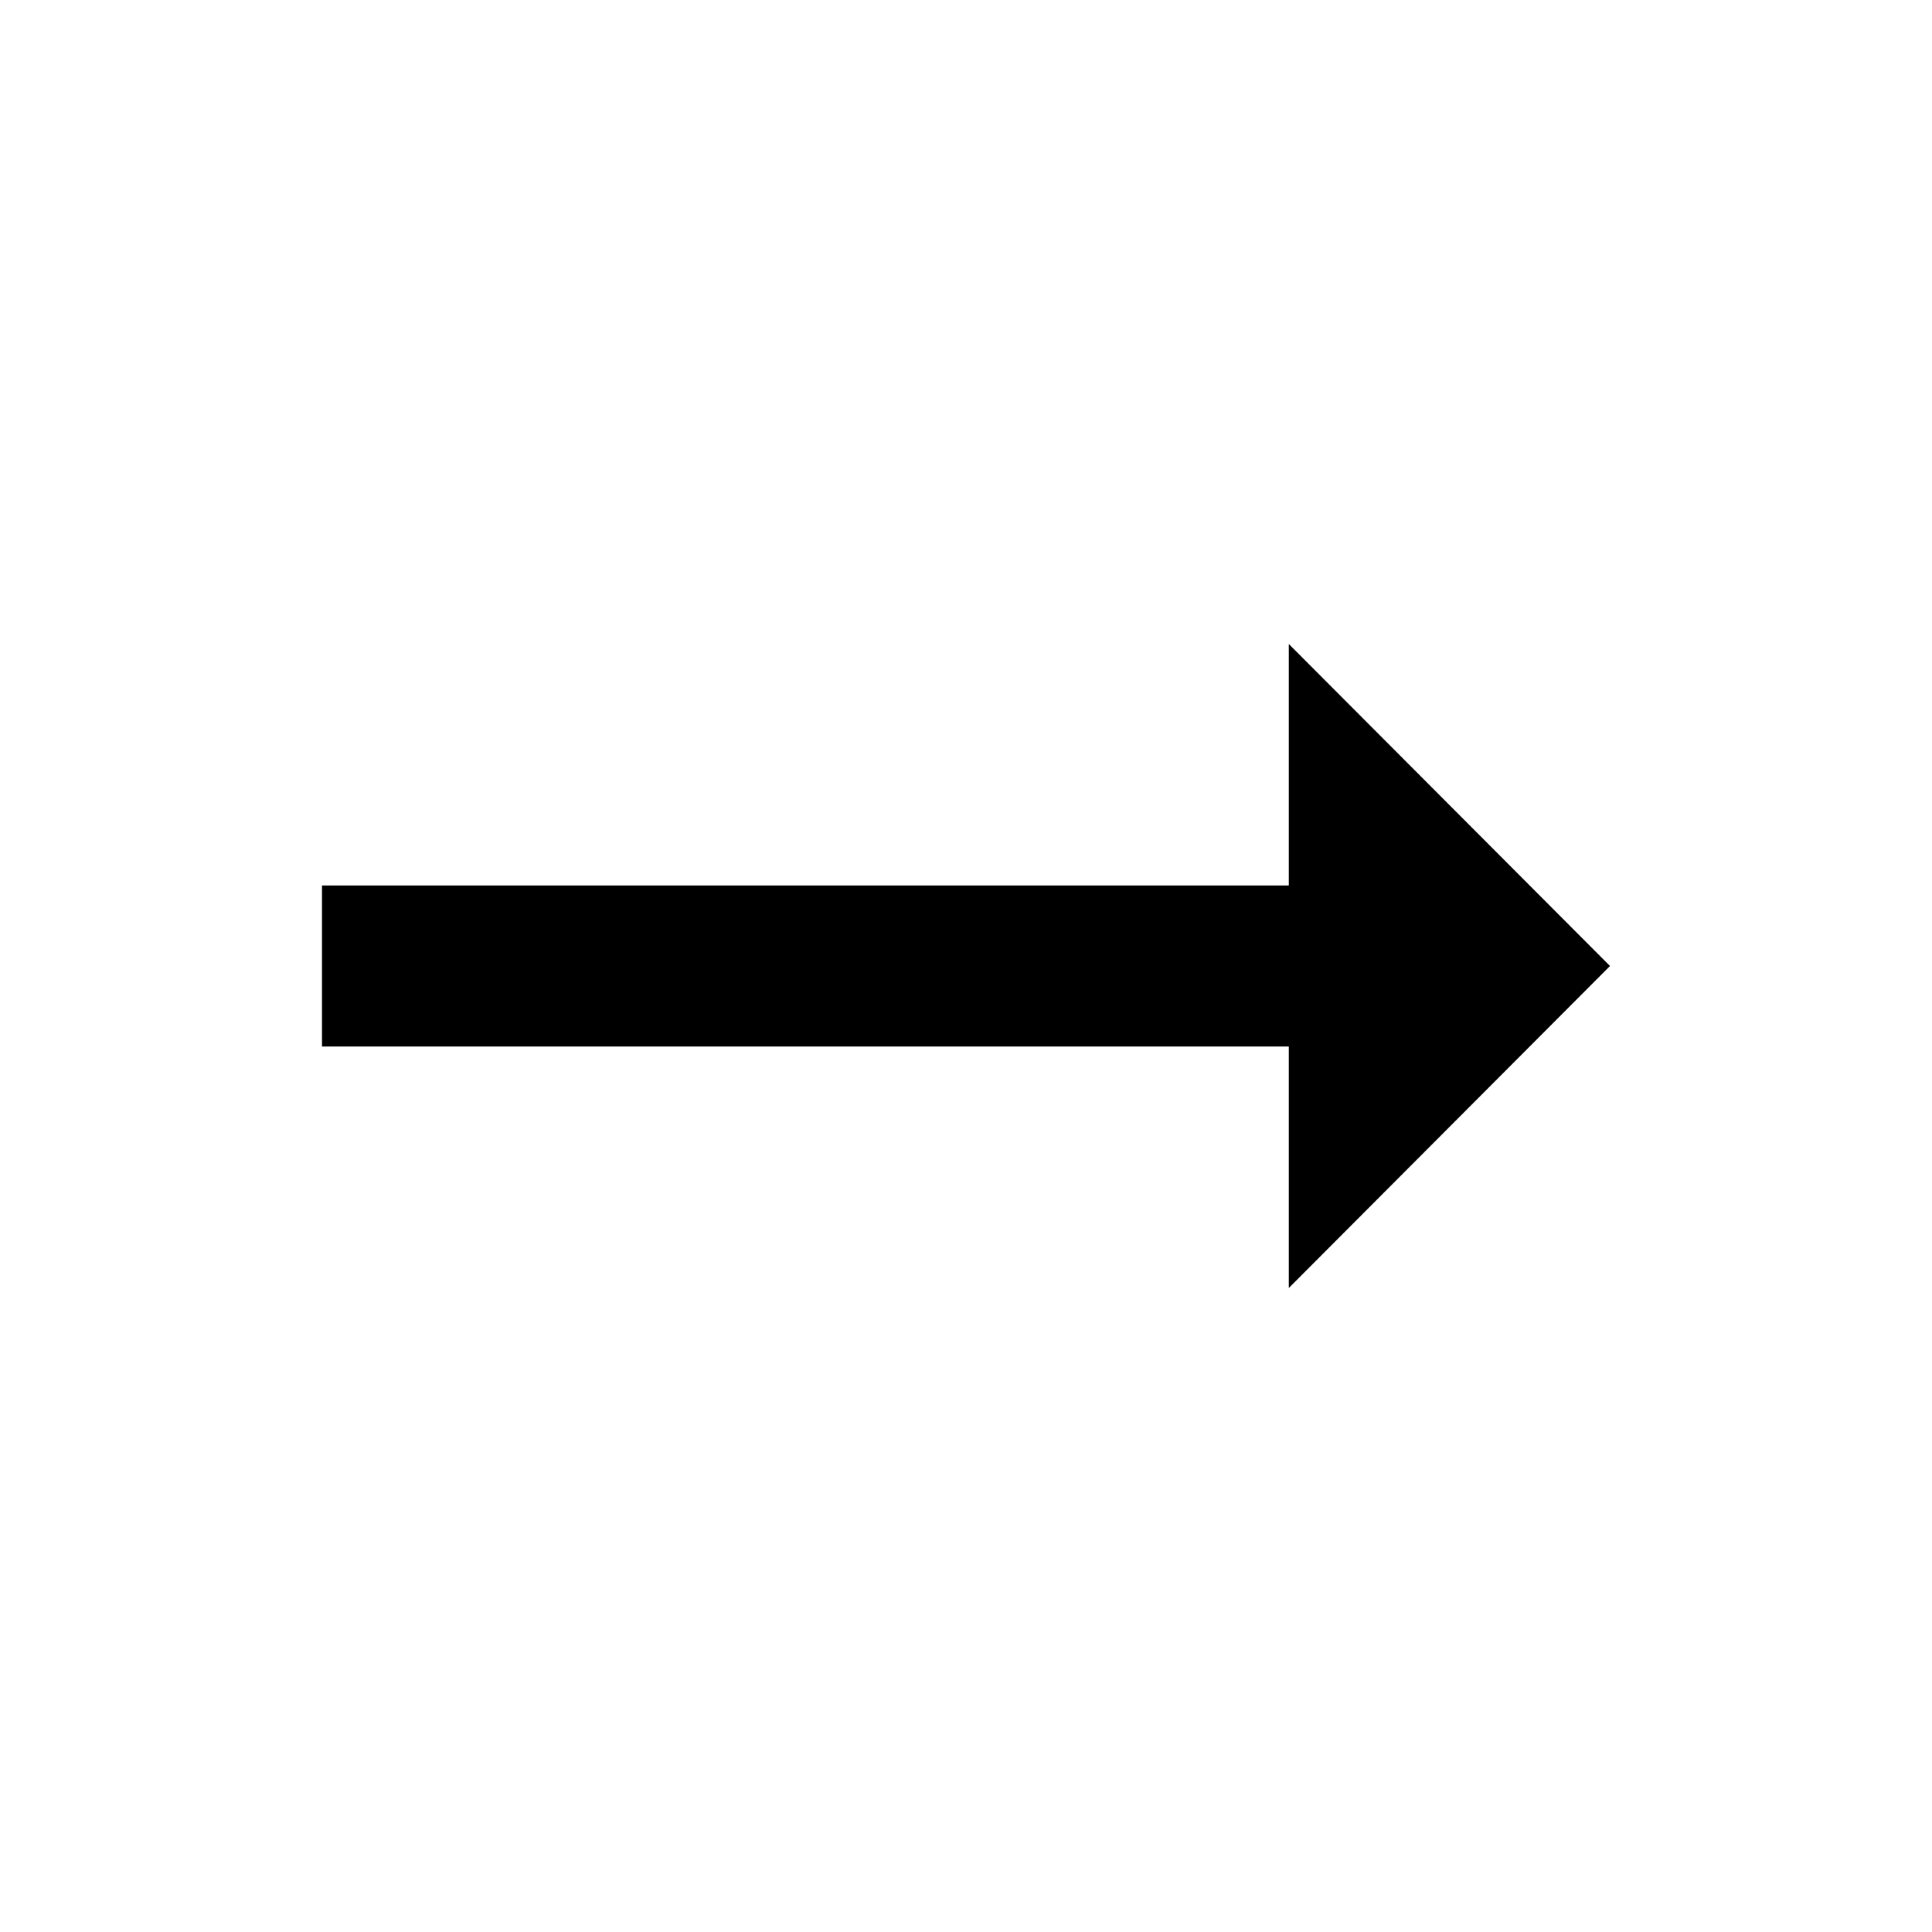
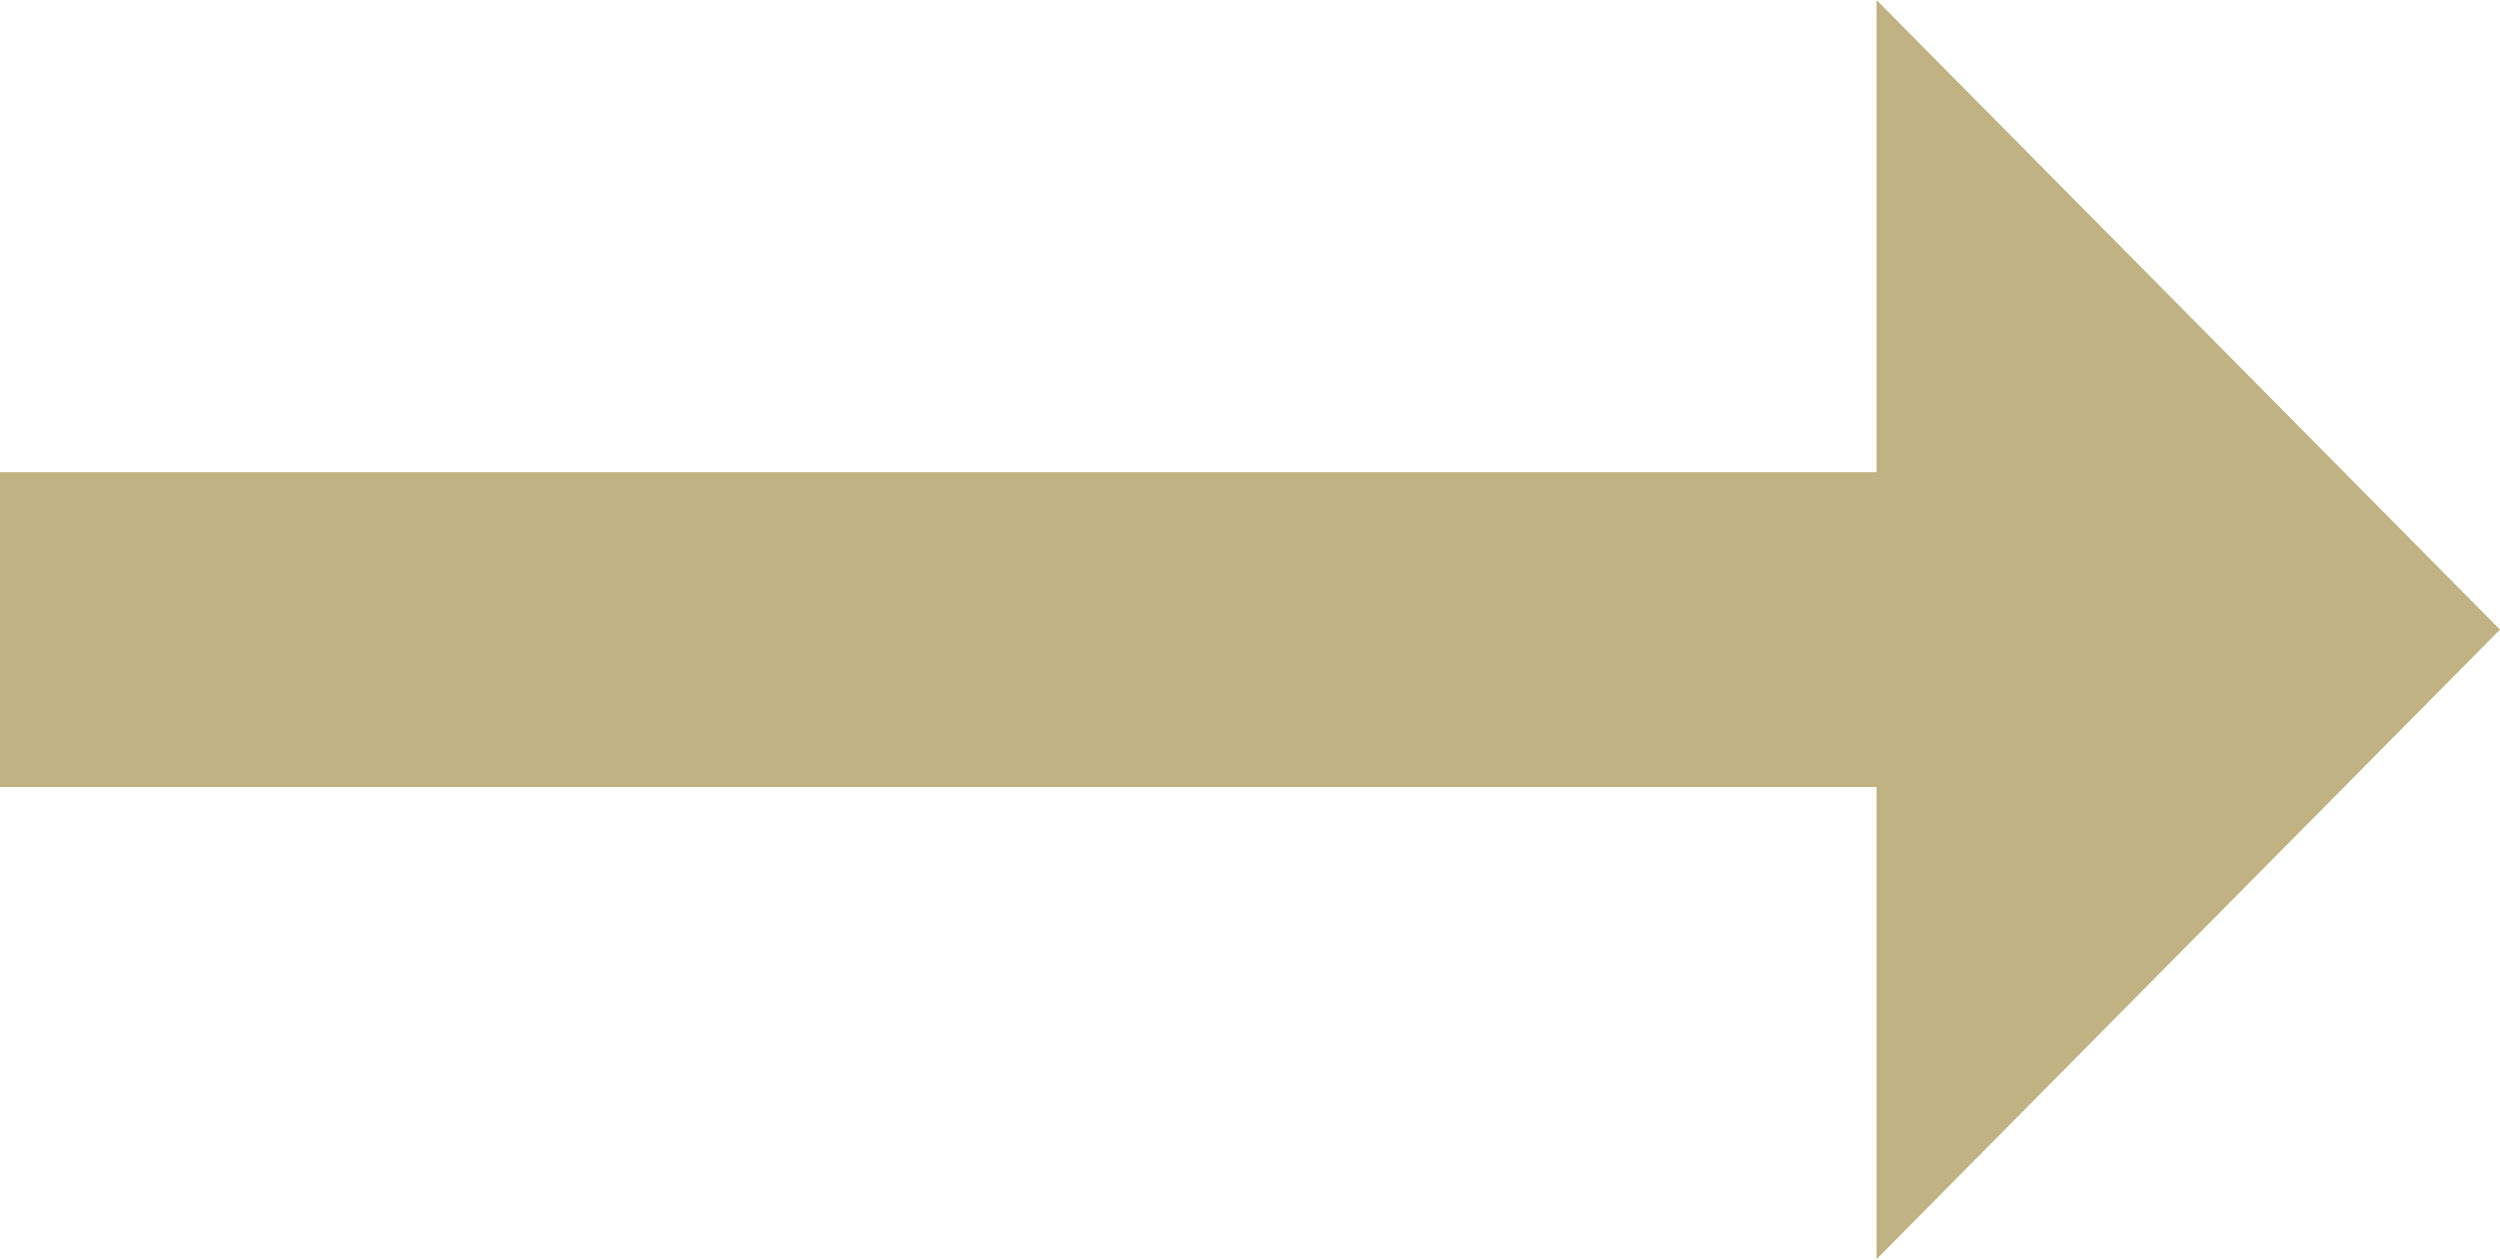
- <svg xmlns="http://www.w3.org/2000/svg" height="24" viewBox="0 0 24 24" width="24">
-   <path d="M0 0h24v24H0z" fill="none" />
-   <path d="M16.01 11H4v2h12.01v3L20 12l-3.99-4z" />
+ <svg xmlns="http://www.w3.org/2000/svg" width="15.883" height="8" viewBox="0 0 15.883 8">
+   <defs>
+     <style>.a{fill:none;}.b{fill:#c0b283;}</style>
+   </defs>
+   <g transform="translate(-4 -7.941)">
+     <path class="a" d="M0,0H15.883V8H0Z" transform="translate(4 7.941)" />
+     <path class="b" d="M15.922,11H4v2H15.922v3l3.961-4L15.922,8Z" transform="translate(0 -0.059)" />
+   </g>
</svg>
